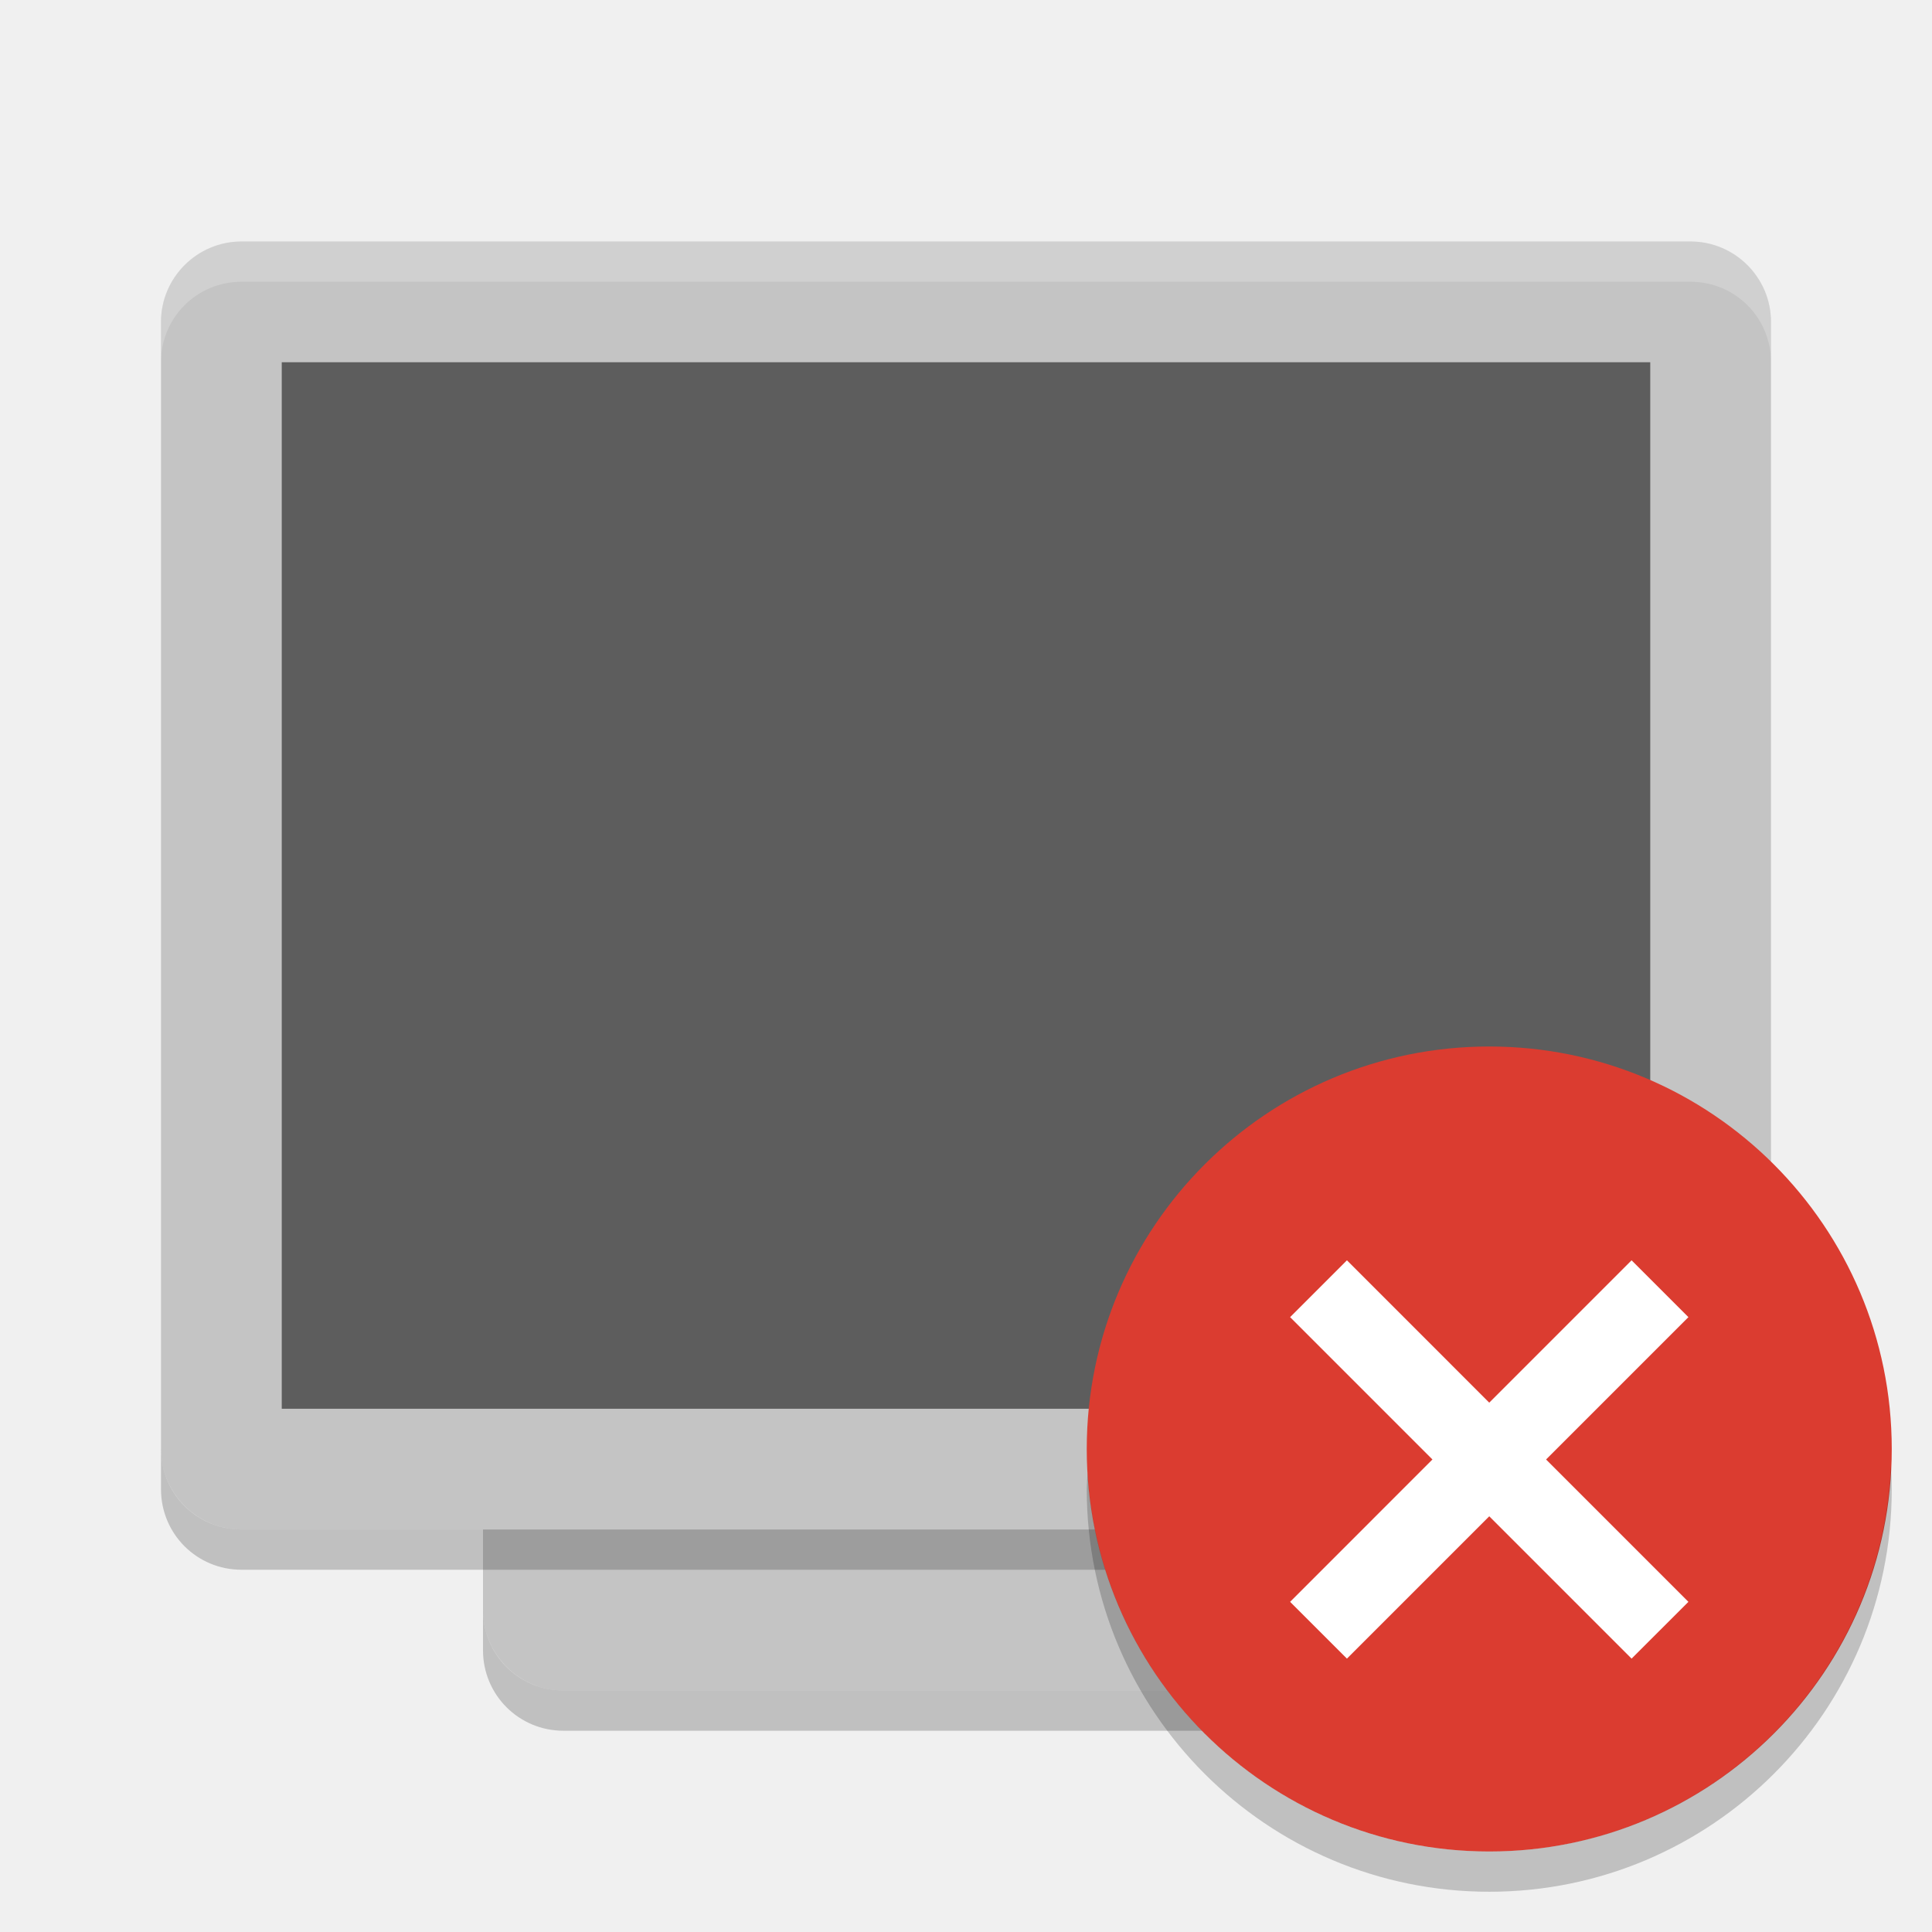
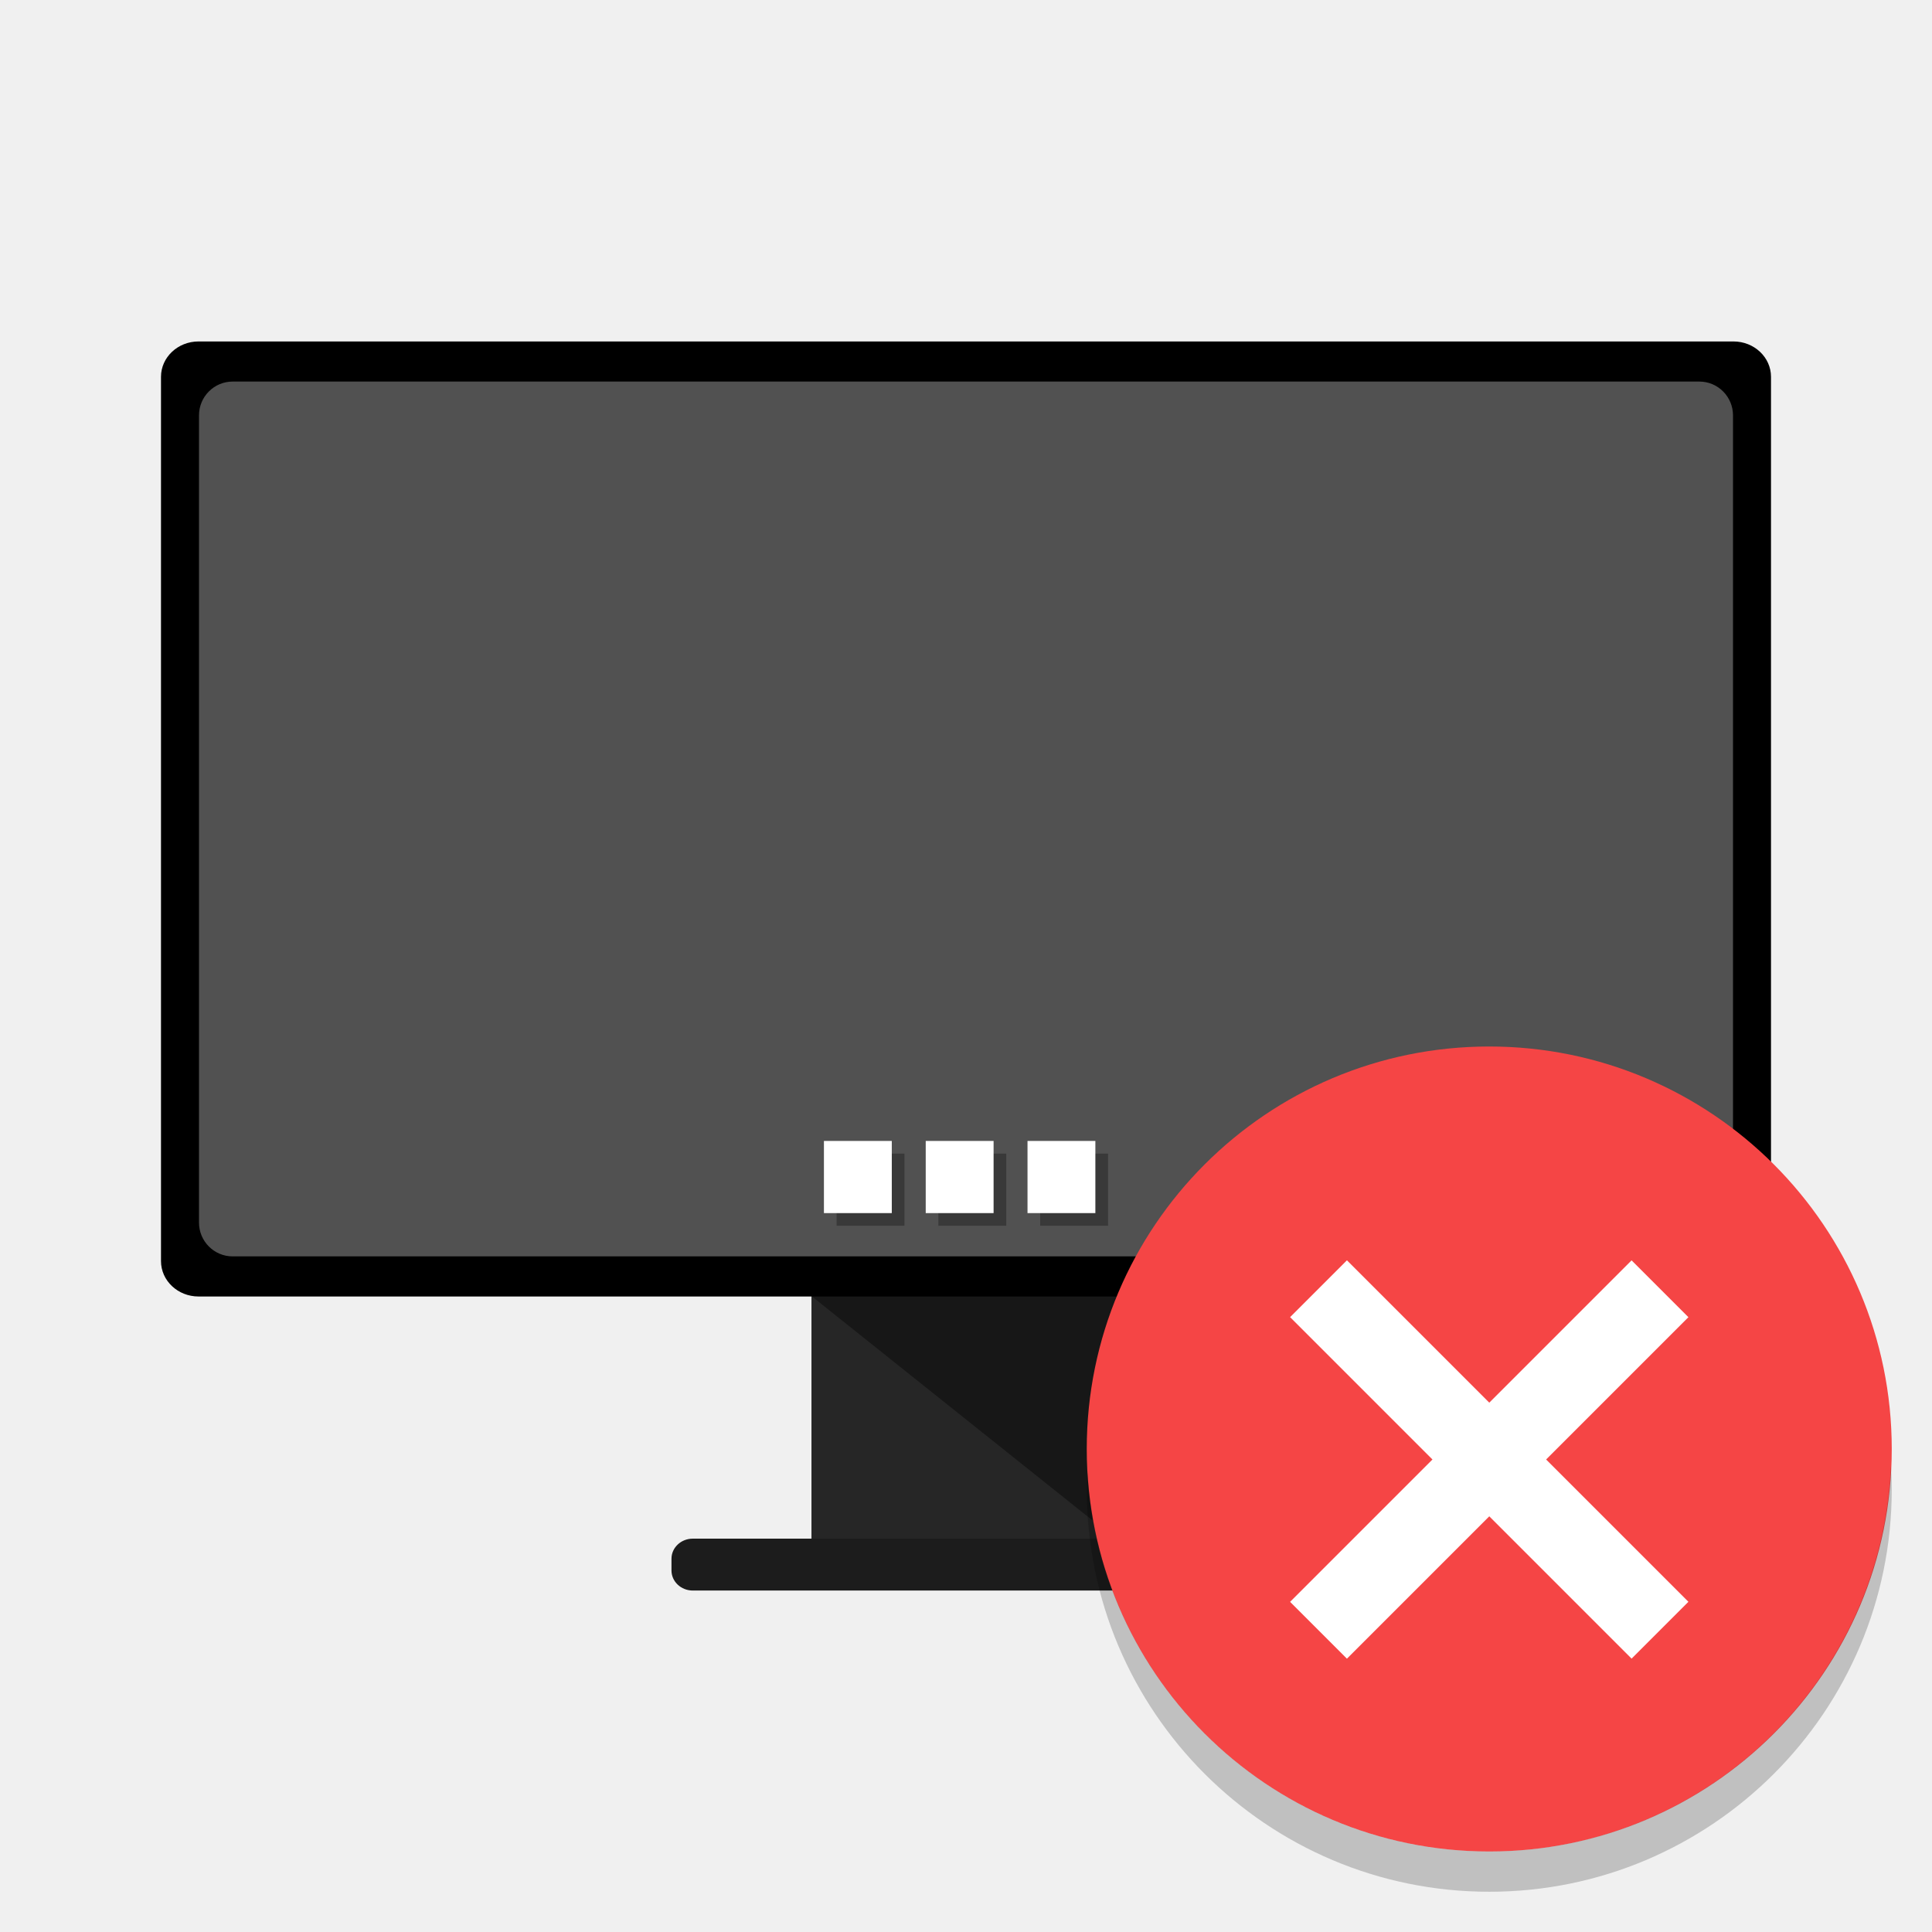
<svg xmlns="http://www.w3.org/2000/svg" xmlns:xlink="http://www.w3.org/1999/xlink" width="36pt" height="36pt" version="1.1" viewBox="0 0 36 36">
  <defs>
    <filter id="alpha" width="100%" height="100%" x="0%" y="0%" filterUnits="objectBoundingBox">
      <feColorMatrix in="SourceGraphic" type="matrix" values="0 0 0 0 1 0 0 0 0 1 0 0 0 0 1 0 0 0 1 0" />
    </filter>
-     <mask id="mask0">
-       <g filter="url(#alpha)">
-         <rect width="36" height="36" x="0" y="0" style="fill:rgb(0%,0%,0%);fill-opacity:0.2" />
-       </g>
-     </mask>
-     <clipPath id="clip1">
-       <rect width="36" height="36" x="0" y="0" />
-     </clipPath>
-     <g id="surface5" clip-path="url(#clip1)">
-       <path style="fill:rgb(100%,100%,100%)" d="M 4.5 4.5 C 3.668 4.5 3 5.168 3 6 L 3 6.75 C 3 5.918 3.668 5.25 4.5 5.25 L 31.5 5.25 C 32.332 5.25 33 5.918 33 6.75 L 33 6 C 33 5.168 32.332 4.5 31.5 4.5 Z M 4.5 4.5" />
-     </g>
-     <mask id="mask1">
-       <g filter="url(#alpha)">
-         <rect width="36" height="36" x="0" y="0" style="fill:rgb(0%,0%,0%);fill-opacity:0.2" />
-       </g>
-     </mask>
-     <clipPath id="clip2">
-       <rect width="36" height="36" x="0" y="0" />
-     </clipPath>
-     <g id="surface8" clip-path="url(#clip2)">
-       <path style="fill:rgb(0%,0%,0%)" d="M 9 30 L 9 30.75 C 9 31.582 9.668 32.25 10.5 32.25 L 25.5 32.25 C 26.332 32.25 27 31.582 27 30.75 L 27 30 C 27 30.832 26.332 31.5 25.5 31.5 L 10.5 31.5 C 9.668 31.5 9 30.832 9 30 Z M 9 30" />
-     </g>
-     <mask id="mask2">
-       <g filter="url(#alpha)">
-         <rect width="36" height="36" x="0" y="0" style="fill:rgb(0%,0%,0%);fill-opacity:0.2" />
-       </g>
-     </mask>
-     <clipPath id="clip3">
-       <rect width="36" height="36" x="0" y="0" />
-     </clipPath>
-     <g id="surface11" clip-path="url(#clip3)">
-       <path style="fill:rgb(0%,0%,0%)" d="M 3 27 L 3 27.75 C 3 28.582 3.668 29.25 4.5 29.25 L 31.5 29.25 C 32.332 29.25 33 28.582 33 27.75 L 33 27 C 33 27.832 32.332 28.5 31.5 28.5 L 4.5 28.5 C 3.668 28.5 3 27.832 3 27 Z M 3 27" />
-     </g>
    <mask id="mask3">
      <g filter="url(#alpha)">
-         <rect width="36" height="36" x="0" y="0" style="fill:rgb(0%,0%,0%);fill-opacity:0.2" />
+         <rect style="fill:rgb(0%,0%,0%);fill-opacity:0.2" width="36" height="36" x="0" y="0" />
      </g>
    </mask>
    <clipPath id="clip4">
      <rect width="36" height="36" x="0" y="0" />
    </clipPath>
    <g id="surface14" clip-path="url(#clip4)">
-       <path style="fill:rgb(0%,0%,0%)" d="M 35.234 27.309 C 35.066 31.324 31.77 34.496 27.75 34.5 C 23.781 34.5 20.5 31.402 20.266 27.441 C 20.258 27.543 20.254 27.645 20.25 27.75 C 20.25 31.891 23.609 35.25 27.75 35.25 C 31.891 35.25 35.25 31.891 35.25 27.75 C 35.25 27.602 35.242 27.457 35.234 27.309 Z M 35.234 27.309" />
+       <path d="M 35.234 27.309 C 35.066 31.324 31.77 34.496 27.75 34.5 C 23.781 34.5 20.5 31.402 20.266 27.441 C 20.258 27.543 20.254 27.645 20.25 27.75 C 20.25 31.891 23.609 35.25 27.75 35.25 C 31.891 35.25 35.25 31.891 35.25 27.75 C 35.25 27.602 35.242 27.457 35.234 27.309 Z M 35.234 27.309" style="fill:rgb(0%,0%,0%)" />
+     </g>
+     <filter id="alpha-3" width="100%" height="100%" x="0%" y="0%" filterUnits="objectBoundingBox">
+       <feColorMatrix in="SourceGraphic" type="matrix" values="0 0 0 0 1 0 0 0 0 1 0 0 0 0 1 0 0 0 1 0" />
+     </filter>
+     <mask id="mask0-6">
+       <g filter="url(#alpha)" style="filter:url(#alpha-3)">
+         <rect width="384" height="384" x="0" y="0" style="fill:rgb(0%,0%,0%);fill-opacity:0.302" />
+       </g>
+     </mask>
+     <clipPath id="clip1-7">
+       <rect width="384" height="384" x="0" y="0" />
+     </clipPath>
+     <g id="surface5-5" clip-path="url(#clip1-7)">
+       <path style="fill:rgb(0%,0%,0%)" d="M 223.098 233.07 L 208.242 233.07 L 208.242 248.867 L 223.098 248.867 Z M 200.812 233.07 L 185.957 233.07 L 185.957 248.867 L 200.812 248.867 Z M 178.531 233.07 L 163.676 233.07 L 163.676 248.867 L 178.531 248.867 Z M 178.531 233.07" />
    </g>
  </defs>
-   <g>
-     <path style="fill:rgb(76.863%,76.863%,76.863%)" d="M 27 30 L 27 9 C 27 8.172 26.328 7.5 25.5 7.5 L 10.5 7.5 C 9.672 7.5 9 8.172 9 9 L 9 30 C 9 30.828 9.672 31.5 10.5 31.5 L 25.5 31.5 C 26.328 31.5 27 30.828 27 30 Z M 27 30" />
-     <path style="fill:rgb(76.863%,76.863%,76.863%)" d="M 33 27 L 33 6 C 33 5.172 32.328 4.5 31.5 4.5 L 4.5 4.5 C 3.672 4.5 3 5.172 3 6 L 3 27 C 3 27.828 3.672 28.5 4.5 28.5 L 31.5 28.5 C 32.328 28.5 33 27.828 33 27 Z M 33 27" />
-     <path style="fill:rgb(36.471%,36.471%,36.471%)" d="M 30.75 26.25 L 30.75 6.75 L 5.25 6.75 L 5.25 26.25 Z M 30.75 26.25" />
-     <use mask="url(#mask0)" xlink:href="#surface5" />
-     <use mask="url(#mask1)" xlink:href="#surface8" />
-     <use mask="url(#mask2)" xlink:href="#surface11" />
-     <path style="fill:rgb(85.882%,23.529%,18.824%)" d="M 35.25 27 C 35.25 31.141 31.891 34.5 27.75 34.5 C 23.609 34.5 20.25 31.141 20.25 27 C 20.25 22.859 23.609 19.5 27.75 19.5 C 31.891 19.5 35.25 22.859 35.25 27 Z M 35.25 27" />
-     <use mask="url(#mask3)" xlink:href="#surface14" />
-     <path style="fill:rgb(100%,100%,100%)" d="M 24.039 29.848 L 30.402 23.484 L 31.461 24.543 L 25.098 30.906 Z M 24.039 29.848" />
-     <path style="fill:rgb(100%,100%,100%)" d="M 30.402 30.906 L 24.039 24.543 L 25.098 23.484 L 31.461 29.848 Z M 30.402 30.906" />
+   <g transform="translate(-3.355932,35.54237)">
+     <g transform="translate(-0.8932739,0.5421728)">
+       <g transform="matrix(0.08511959,0,0,0.08511959,5.905912,-34.42751)">
+         <path style="fill:#262626" d="m 158.176,263.766 h 67.652 v 54.723 h -67.652 z m 0,0" />
+         <path style="fill:#171717" d="m 158.074,264.172 h 67.852 v 54.168 z m 0,0" />
+         <path d="M 23.996,55.281 H 360.008 c 4.539,0 8.219,3.465 8.219,7.742 V 256.602 c 0,4.277 -3.68,7.746 -8.219,7.746 H 23.996 c -4.535,0 -8.215,-3.469 -8.215,-7.746 V 63.023 c 0,-4.277 3.68,-7.742 8.215,-7.742 z m 0,0" />
+         <path style="opacity:0.75;fill:#6c6c6c" d="M 31.473,64.059 H 352.539 c 4.07,0 7.371,3.316 7.371,7.406 V 248.164 c 0,4.09 -3.301,7.406 -7.371,7.406 H 31.473 c -4.074,0 -7.375,-3.316 -7.375,-7.406 V 71.465 c 0,-4.09 3.301,-7.406 7.375,-7.406 z m 0,0" />
+         <path style="fill:#1c1c1c" d="m 132.195,317.359 h 119.602 c 2.578,0 4.664,1.969 4.664,4.398 v 2.566 c 0,2.426 -2.086,4.395 -4.664,4.395 H 132.195 c -2.578,0 -4.664,-1.969 -4.664,-4.395 v -2.566 c 0,-2.43 2.086,-4.398 4.664,-4.398 z m 0,0" />
+         <use width="100%" height="100%" x="0" y="0" mask="url(#mask0-6)" xlink:href="#surface5-5" />
+         <path style="fill:#ffffff" d="m 220.324,230.297 h -14.855 v 15.797 h 14.855 z m -22.281,0 H 183.188 v 15.797 h 14.855 z m -22.285,0 h -14.855 v 15.797 h 14.855 z m 0,0" />
+       </g>
+     </g>
  </g>
+   <path style="fill:#f54545" d="m 35.25,27 c 0,4.141 -3.359,7.5 -7.5,7.5 -4.141,0 -7.5,-3.359 -7.5,-7.5 0,-4.141 3.359,-7.5 7.5,-7.5 4.141,0 7.5,3.359 7.5,7.5 z m 0,0" />
+   <use width="100%" height="100%" x="0" y="0" mask="url(#mask3)" xlink:href="#surface14" />
+   <path style="fill:#ffffff" d="m 24.039,29.848 6.363,-6.363 1.059,1.059 -6.363,6.363 z m 0,0" />
+   <path style="fill:#ffffff" d="m 30.402,30.906 -6.363,-6.363 1.059,-1.059 6.363,6.363 z m 0,0" />
</svg>
